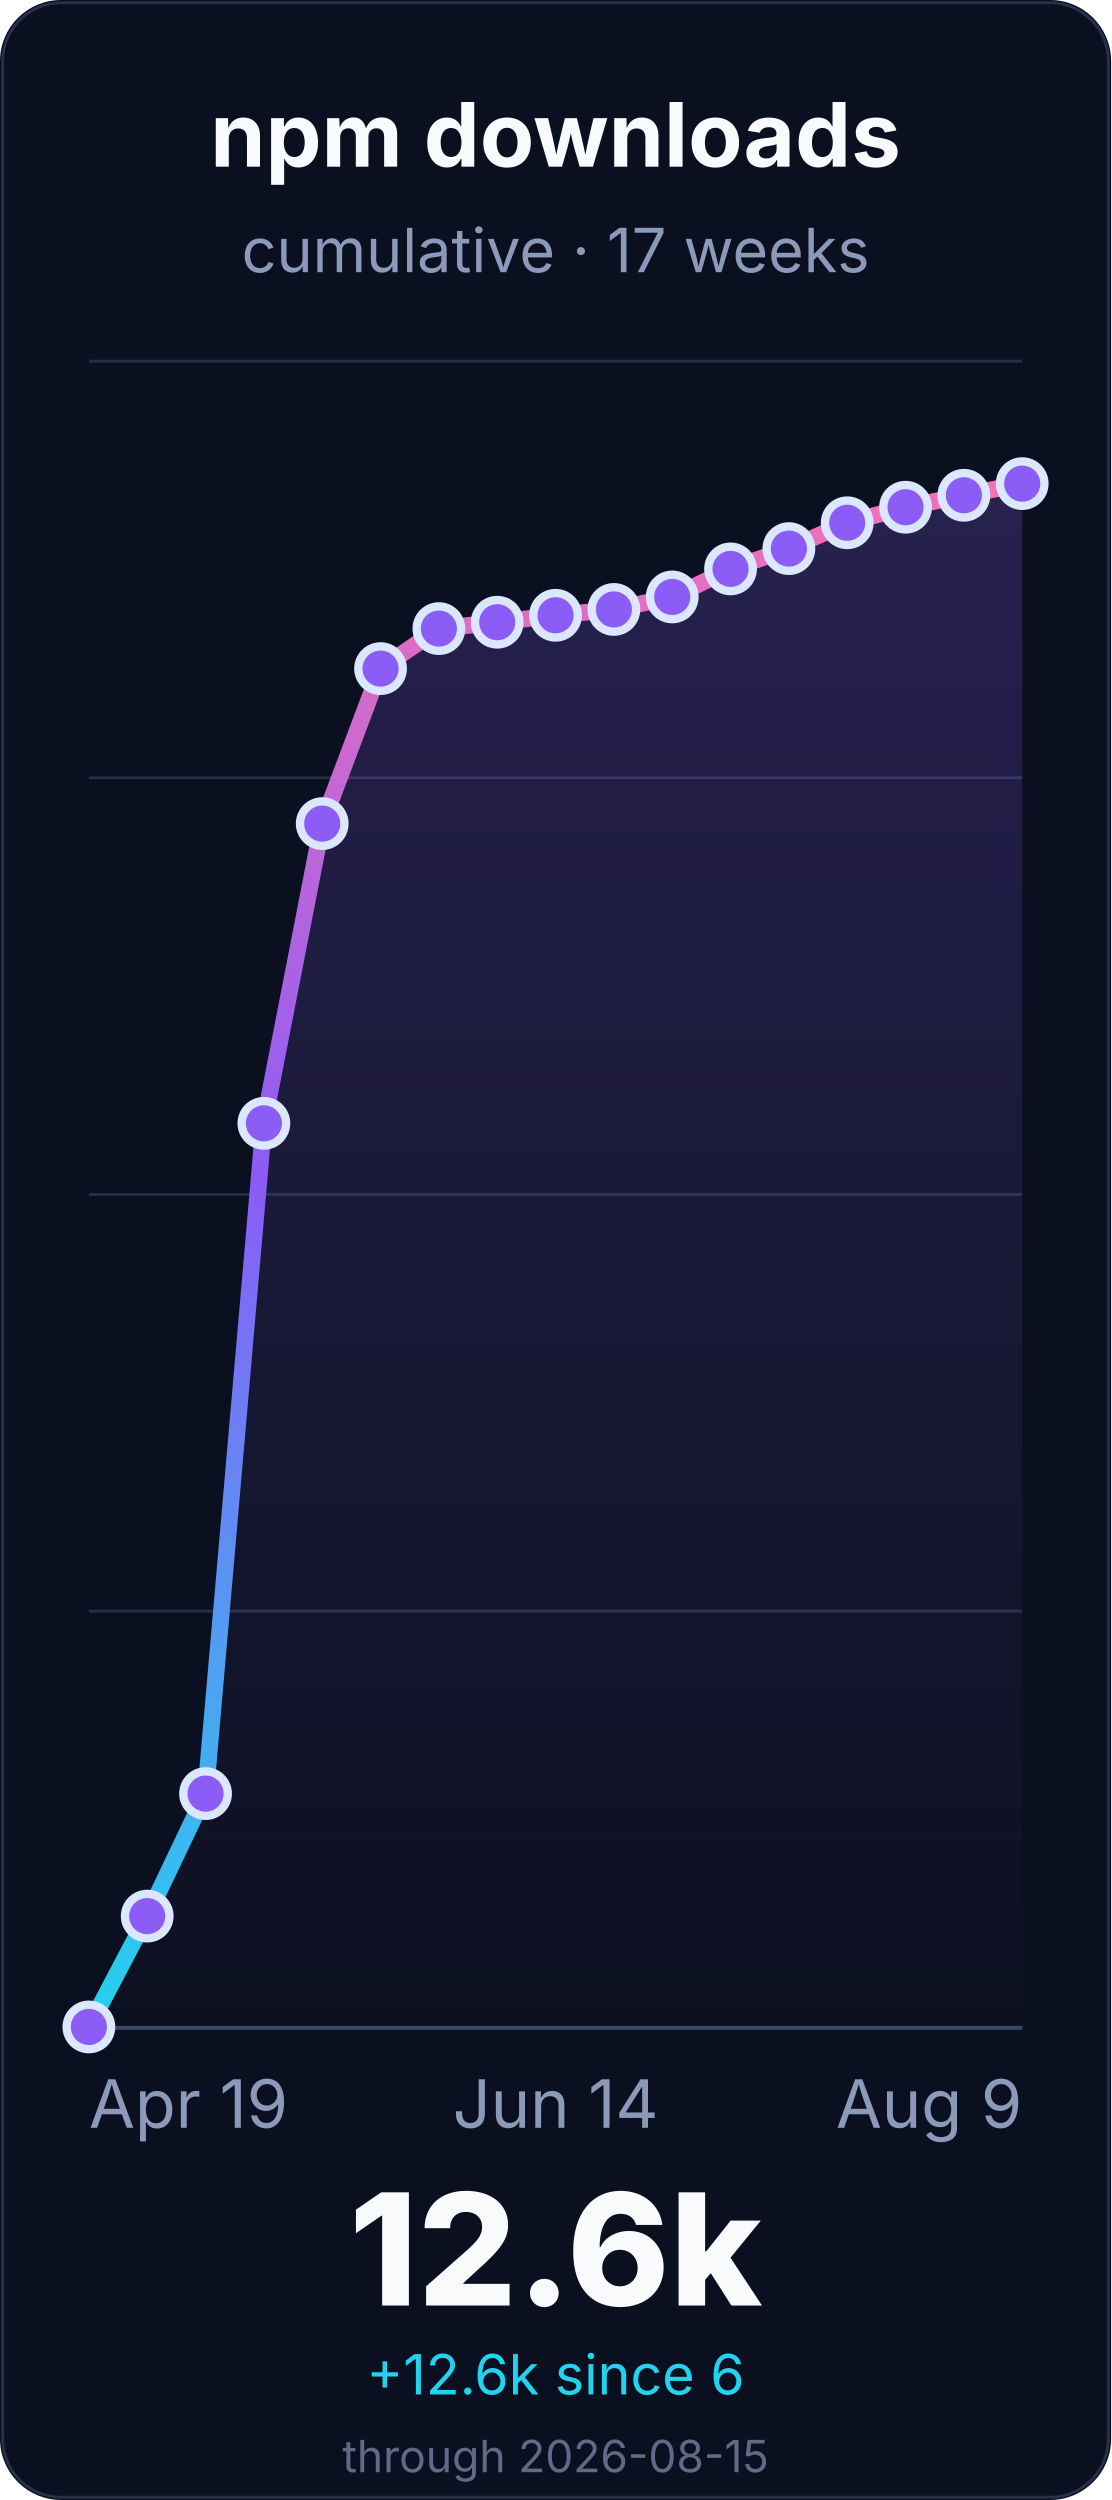
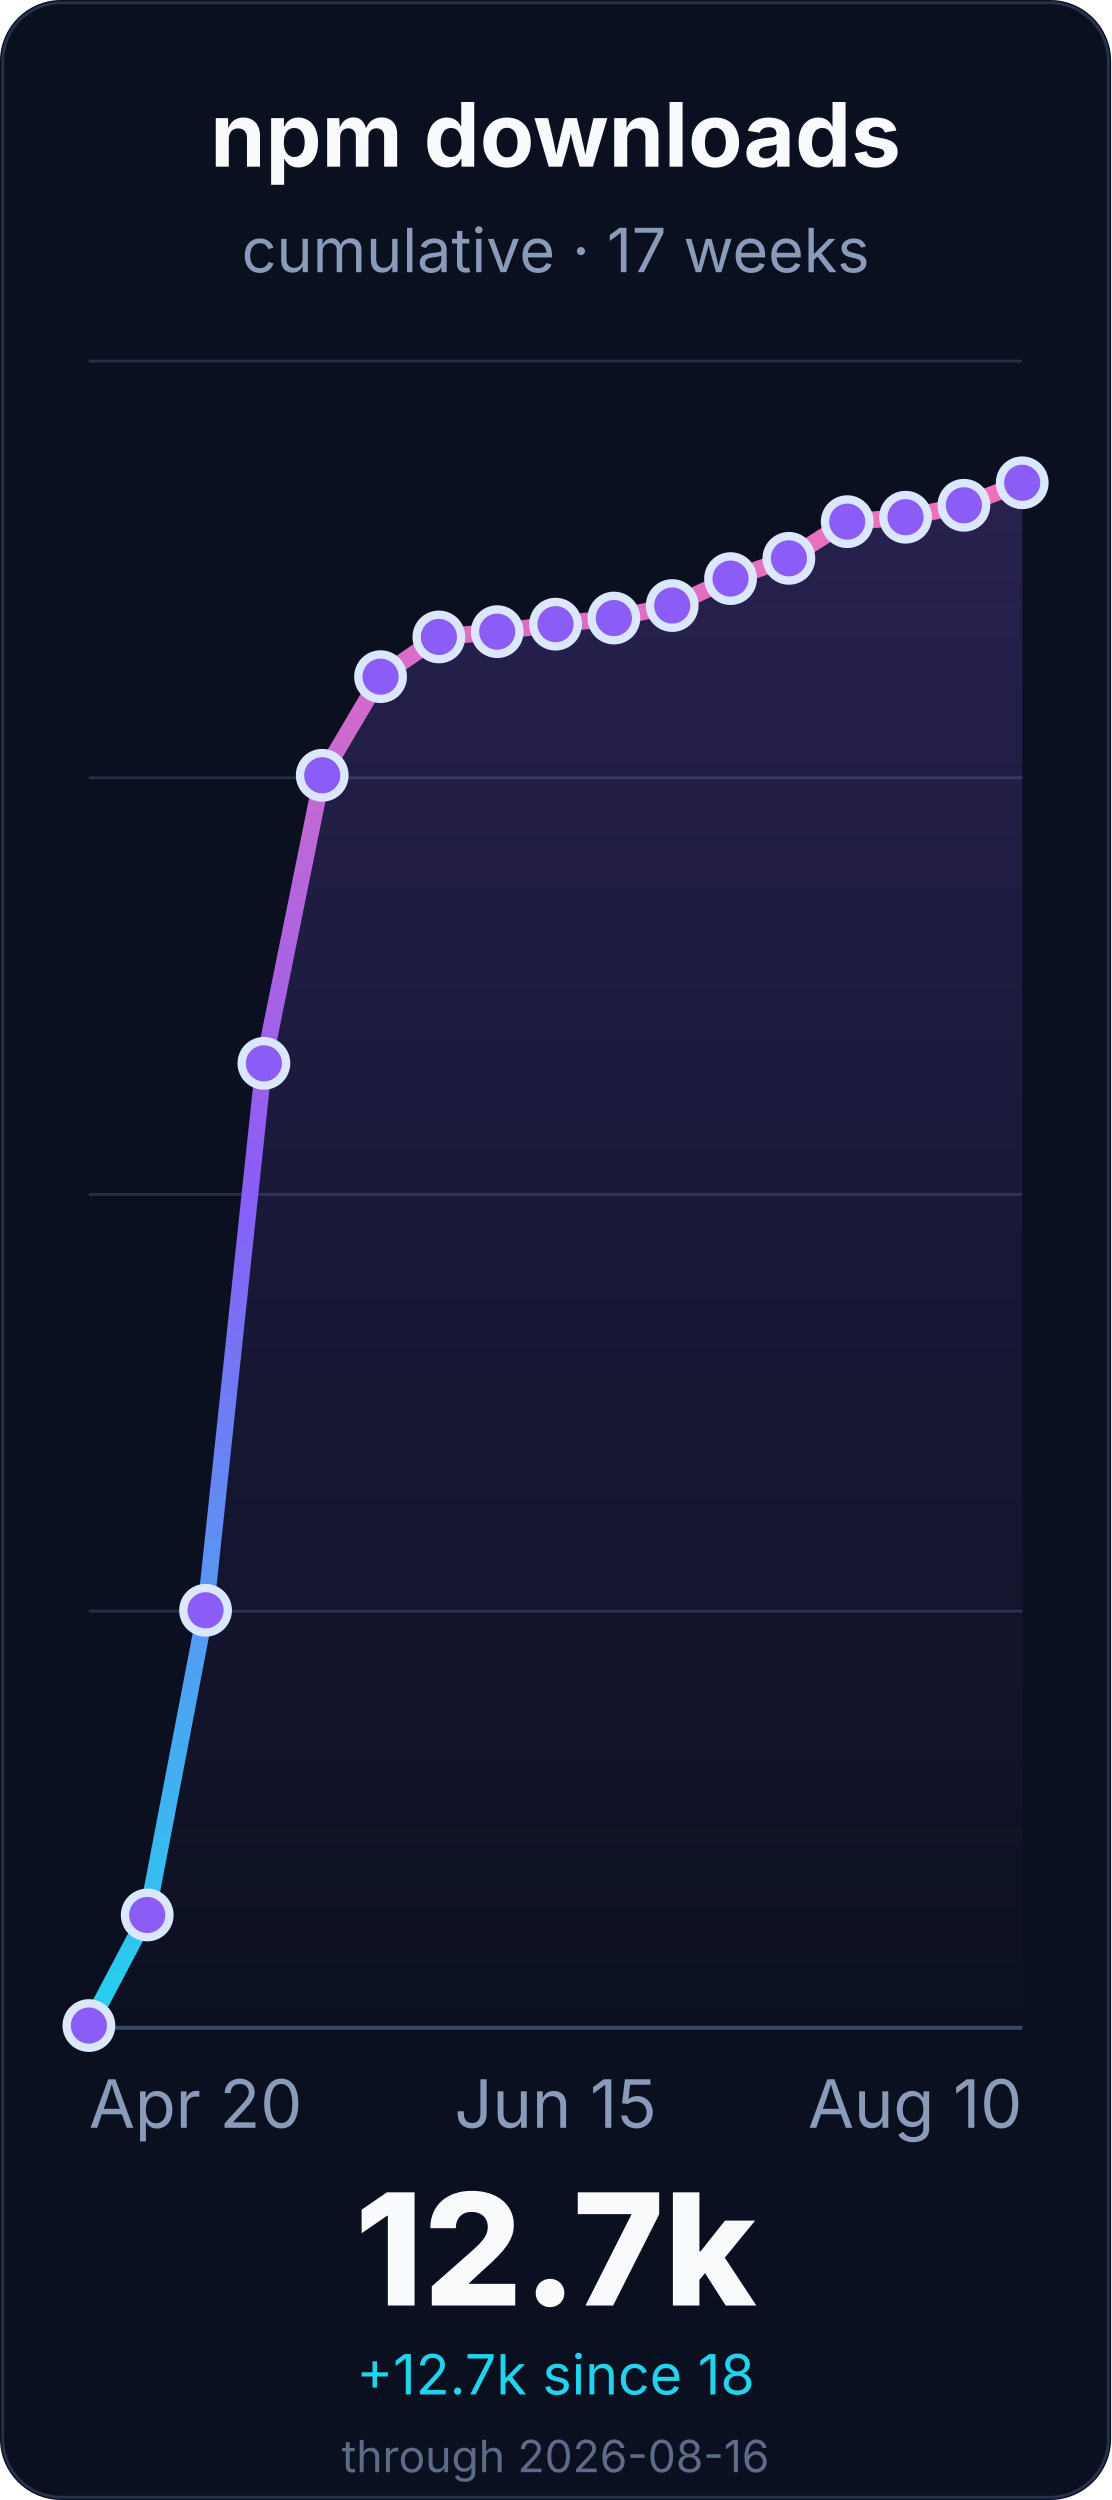
<svg xmlns="http://www.w3.org/2000/svg" width="400" height="900" viewBox="0 0 400 900" role="img" aria-labelledby="title desc">
  <defs>
    <linearGradient id="line" x1="0" x2="0" y1="1" y2="0">
      <stop offset="0%" stop-color="#22d3ee" />
      <stop offset="55%" stop-color="#8b5cf6" />
      <stop offset="100%" stop-color="#f472b6" />
    </linearGradient>
    <linearGradient id="fill" x1="0" x2="0" y1="0" y2="1">
      <stop offset="0%" stop-color="#8b5cf6" stop-opacity="0.22" />
      <stop offset="100%" stop-color="#8b5cf6" stop-opacity="0" />
    </linearGradient>
  </defs>
  <rect width="400" height="900" rx="22" fill="#0b1020" />
  <rect x="1" y="1" width="398" height="898" rx="21" fill="none" stroke="#26324a" />
  <g font-family="Inter, ui-sans-serif, system-ui, -apple-system, BlinkMacSystemFont, Segoe UI, sans-serif">
    <text x="200.0" y="60" font-size="32" font-weight="700" fill="#f8fafc" text-anchor="middle">npm downloads</text>
    <text x="200.0" y="98" font-size="22" fill="#8b9ab8" text-anchor="middle">cumulative · 17 weeks</text>
    <line x1="32" y1="730.0" x2="368" y2="730.0" stroke="#243047" stroke-width="1" />
    <line x1="32" y1="580.0" x2="368" y2="580.0" stroke="#243047" stroke-width="1" />
    <line x1="32" y1="430.0" x2="368" y2="430.0" stroke="#243047" stroke-width="1" />
    <line x1="32" y1="280.0" x2="368" y2="280.0" stroke="#243047" stroke-width="1" />
    <line x1="32" y1="130.0" x2="368" y2="130.0" stroke="#243047" stroke-width="1" />
    <line x1="32" y1="730.0" x2="368" y2="730.0" stroke="#3a4867" stroke-width="1.4" />
-     <path d="M 32.0 729.7 L 53.0 689.8 L 74.0 645.7 L 95.0 404.4 L 116.0 296.5 L 137.0 240.7 L 158.0 226.3 L 179.0 224.0 L 200.0 221.5 L 221.0 219.4 L 242.0 214.9 L 263.0 204.8 L 284.0 197.5 L 305.0 188.2 L 326.0 182.6 L 347.0 178.3 L 368.0 174.1 L 368.0 730.0 L 32.0 730.0 Z" fill="url(#fill)" />
-     <path d="M 32.0 729.7 L 53.0 689.8 L 74.0 645.7 L 95.0 404.4 L 116.0 296.5 L 137.0 240.7 L 158.0 226.3 L 179.0 224.0 L 200.0 221.5 L 221.0 219.4 L 242.0 214.9 L 263.0 204.8 L 284.0 197.5 L 305.0 188.2 L 326.0 182.6 L 347.0 178.3 L 368.0 174.1" fill="none" stroke="url(#line)" stroke-width="6" stroke-linecap="round" stroke-linejoin="round" />
-     <circle cx="32.0" cy="729.7" r="8" fill="#8b5cf6" stroke="#dbe7ff" stroke-width="3" />
-     <circle cx="53.0" cy="689.8" r="8" fill="#8b5cf6" stroke="#dbe7ff" stroke-width="3" />
-     <circle cx="74.0" cy="645.7" r="8" fill="#8b5cf6" stroke="#dbe7ff" stroke-width="3" />
-     <circle cx="95.0" cy="404.4" r="8" fill="#8b5cf6" stroke="#dbe7ff" stroke-width="3" />
-     <circle cx="116.0" cy="296.5" r="8" fill="#8b5cf6" stroke="#dbe7ff" stroke-width="3" />
-     <circle cx="137.0" cy="240.7" r="8" fill="#8b5cf6" stroke="#dbe7ff" stroke-width="3" />
-     <circle cx="158.0" cy="226.3" r="8" fill="#8b5cf6" stroke="#dbe7ff" stroke-width="3" />
-     <circle cx="179.0" cy="224.0" r="8" fill="#8b5cf6" stroke="#dbe7ff" stroke-width="3" />
-     <circle cx="200.0" cy="221.5" r="8" fill="#8b5cf6" stroke="#dbe7ff" stroke-width="3" />
-     <circle cx="221.0" cy="219.4" r="8" fill="#8b5cf6" stroke="#dbe7ff" stroke-width="3" />
-     <circle cx="242.0" cy="214.9" r="8" fill="#8b5cf6" stroke="#dbe7ff" stroke-width="3" />
-     <circle cx="263.0" cy="204.8" r="8" fill="#8b5cf6" stroke="#dbe7ff" stroke-width="3" />
-     <circle cx="284.0" cy="197.5" r="8" fill="#8b5cf6" stroke="#dbe7ff" stroke-width="3" />
-     <circle cx="305.0" cy="188.2" r="8" fill="#8b5cf6" stroke="#dbe7ff" stroke-width="3" />
-     <circle cx="326.0" cy="182.6" r="8" fill="#8b5cf6" stroke="#dbe7ff" stroke-width="3" />
-     <circle cx="347.0" cy="178.3" r="8" fill="#8b5cf6" stroke="#dbe7ff" stroke-width="3" />
-     <circle cx="368.0" cy="174.1" r="8" fill="#8b5cf6" stroke="#dbe7ff" stroke-width="3" />
-     <text x="32.0" y="766" font-size="24" fill="#8b9ab8" text-anchor="start">Apr 19</text>
-     <text x="200.0" y="766" font-size="24" fill="#8b9ab8" text-anchor="middle">Jun 14</text>
-     <text x="368.0" y="766" font-size="24" fill="#8b9ab8" text-anchor="end">Aug 9</text>
-     <text x="200.0" y="830" font-size="56" font-weight="800" fill="#f8fafc" text-anchor="middle">12.6k</text>
-     <text x="200.0" y="862" font-size="20" fill="#22d3ee" text-anchor="middle">+12.6k since 6</text>
-     <text x="200.0" y="890" font-size="16" fill="#5d6b88" text-anchor="middle">through 2026-08-15</text>
+     <path d="M 32.0 729.2 L 53.0 689.4 L 74.0 579.7 L 95.0 382.8 L 116.0 279.1 L 137.0 243.6 L 158.0 229.3 L 179.0 227.4 L 200.0 224.7 L 221.0 222.5 L 242.0 218.0 L 263.0 208.3 L 284.0 201.0 L 305.0 187.8 L 326.0 186.2 L 347.0 181.9 L 368.0 173.8 L 368.0 730.0 L 32.0 730.0 Z" fill="url(#fill)" />
+     <path d="M 32.0 729.2 L 53.0 689.4 L 74.0 579.7 L 95.0 382.8 L 116.0 279.1 L 137.0 243.6 L 158.0 229.3 L 179.0 227.4 L 200.0 224.7 L 221.0 222.5 L 242.0 218.0 L 263.0 208.3 L 284.0 201.0 L 305.0 187.8 L 326.0 186.2 L 347.0 181.9 L 368.0 173.8" fill="none" stroke="url(#line)" stroke-width="6" stroke-linecap="round" stroke-linejoin="round" />
+     <circle cx="32.0" cy="729.2" r="8" fill="#8b5cf6" stroke="#dbe7ff" stroke-width="3" />
+     <circle cx="53.0" cy="689.4" r="8" fill="#8b5cf6" stroke="#dbe7ff" stroke-width="3" />
+     <circle cx="74.0" cy="579.7" r="8" fill="#8b5cf6" stroke="#dbe7ff" stroke-width="3" />
+     <circle cx="95.0" cy="382.8" r="8" fill="#8b5cf6" stroke="#dbe7ff" stroke-width="3" />
+     <circle cx="116.0" cy="279.1" r="8" fill="#8b5cf6" stroke="#dbe7ff" stroke-width="3" />
+     <circle cx="137.0" cy="243.6" r="8" fill="#8b5cf6" stroke="#dbe7ff" stroke-width="3" />
+     <circle cx="158.0" cy="229.3" r="8" fill="#8b5cf6" stroke="#dbe7ff" stroke-width="3" />
+     <circle cx="179.0" cy="227.4" r="8" fill="#8b5cf6" stroke="#dbe7ff" stroke-width="3" />
+     <circle cx="200.0" cy="224.7" r="8" fill="#8b5cf6" stroke="#dbe7ff" stroke-width="3" />
+     <circle cx="221.0" cy="222.5" r="8" fill="#8b5cf6" stroke="#dbe7ff" stroke-width="3" />
+     <circle cx="242.0" cy="218.0" r="8" fill="#8b5cf6" stroke="#dbe7ff" stroke-width="3" />
+     <circle cx="263.0" cy="208.3" r="8" fill="#8b5cf6" stroke="#dbe7ff" stroke-width="3" />
+     <circle cx="284.0" cy="201.0" r="8" fill="#8b5cf6" stroke="#dbe7ff" stroke-width="3" />
+     <circle cx="305.0" cy="187.8" r="8" fill="#8b5cf6" stroke="#dbe7ff" stroke-width="3" />
+     <circle cx="326.0" cy="186.2" r="8" fill="#8b5cf6" stroke="#dbe7ff" stroke-width="3" />
+     <circle cx="347.0" cy="181.9" r="8" fill="#8b5cf6" stroke="#dbe7ff" stroke-width="3" />
+     <circle cx="368.0" cy="173.8" r="8" fill="#8b5cf6" stroke="#dbe7ff" stroke-width="3" />
+     <text x="32.0" y="766" font-size="24" fill="#8b9ab8" text-anchor="start">Apr 20</text>
+     <text x="200.0" y="766" font-size="24" fill="#8b9ab8" text-anchor="middle">Jun 15</text>
+     <text x="368.0" y="766" font-size="24" fill="#8b9ab8" text-anchor="end">Aug 10</text>
+     <text x="200.0" y="830" font-size="56" font-weight="800" fill="#f8fafc" text-anchor="middle">12.7k</text>
+     <text x="200.0" y="862" font-size="20" fill="#22d3ee" text-anchor="middle">+12.7k since 18</text>
+     <text x="200.0" y="890" font-size="16" fill="#5d6b88" text-anchor="middle">through 2026-08-16</text>
  </g>
</svg>
